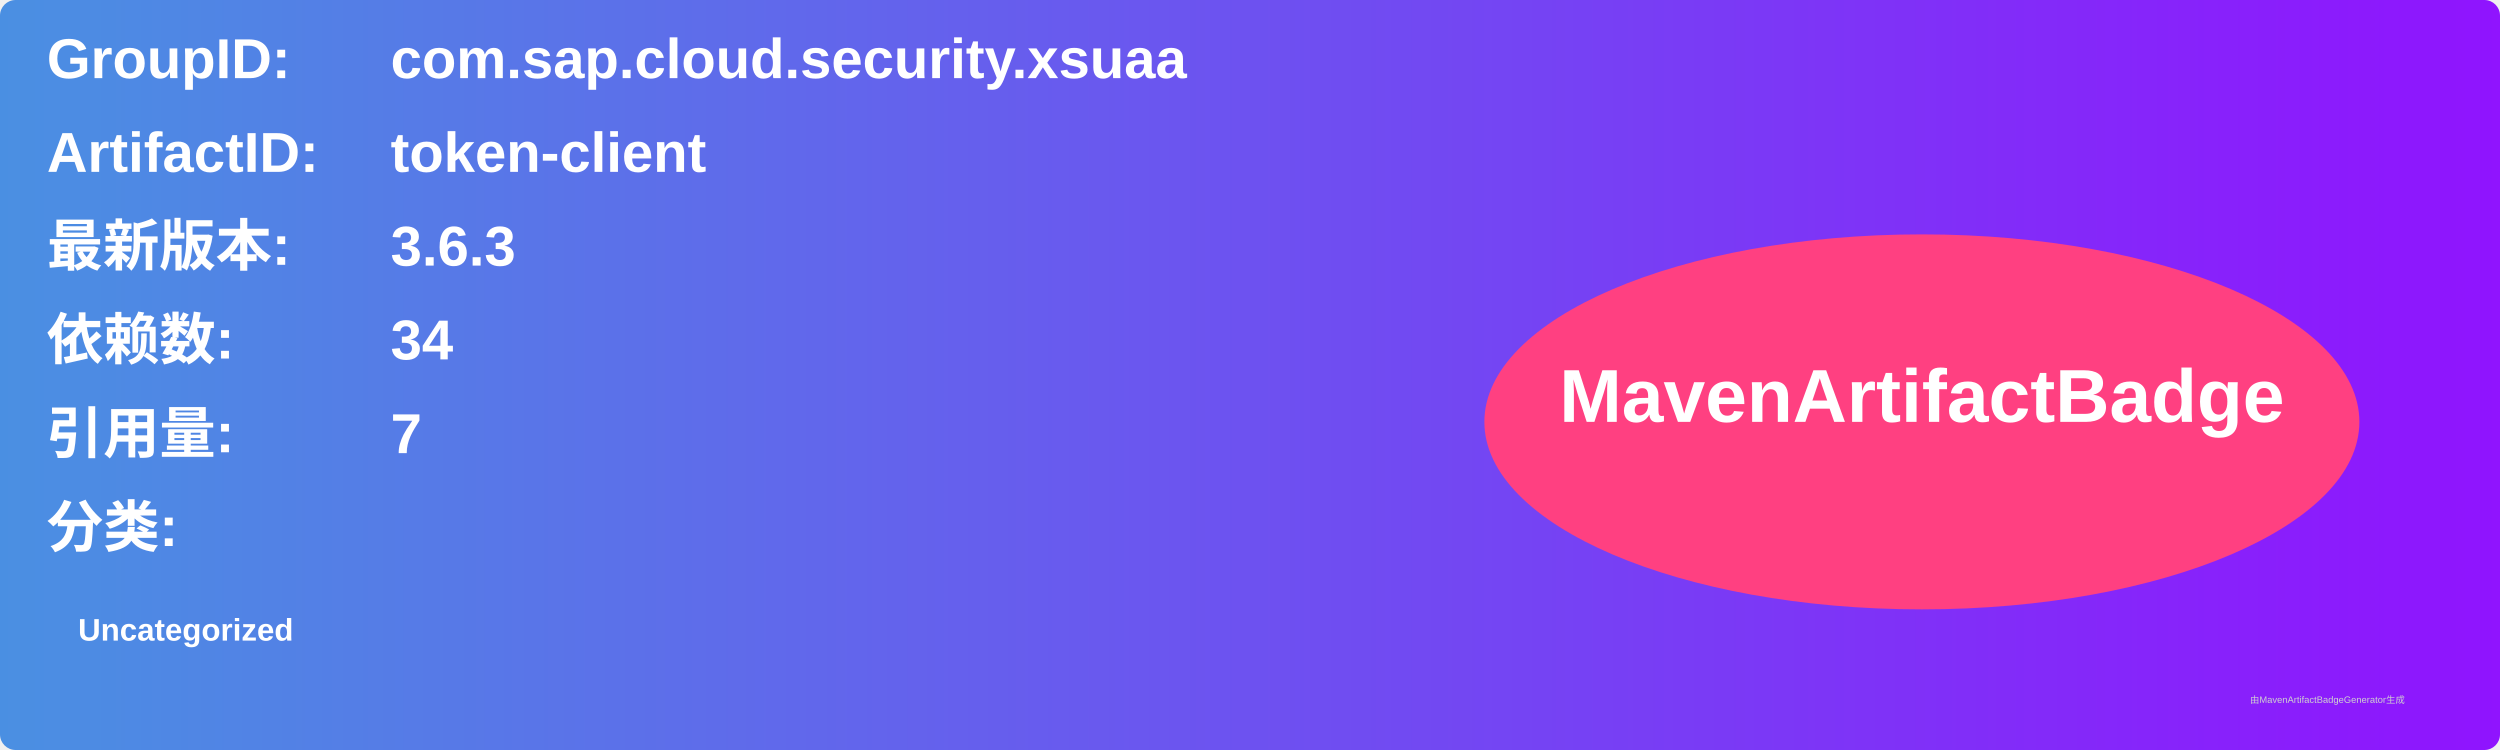
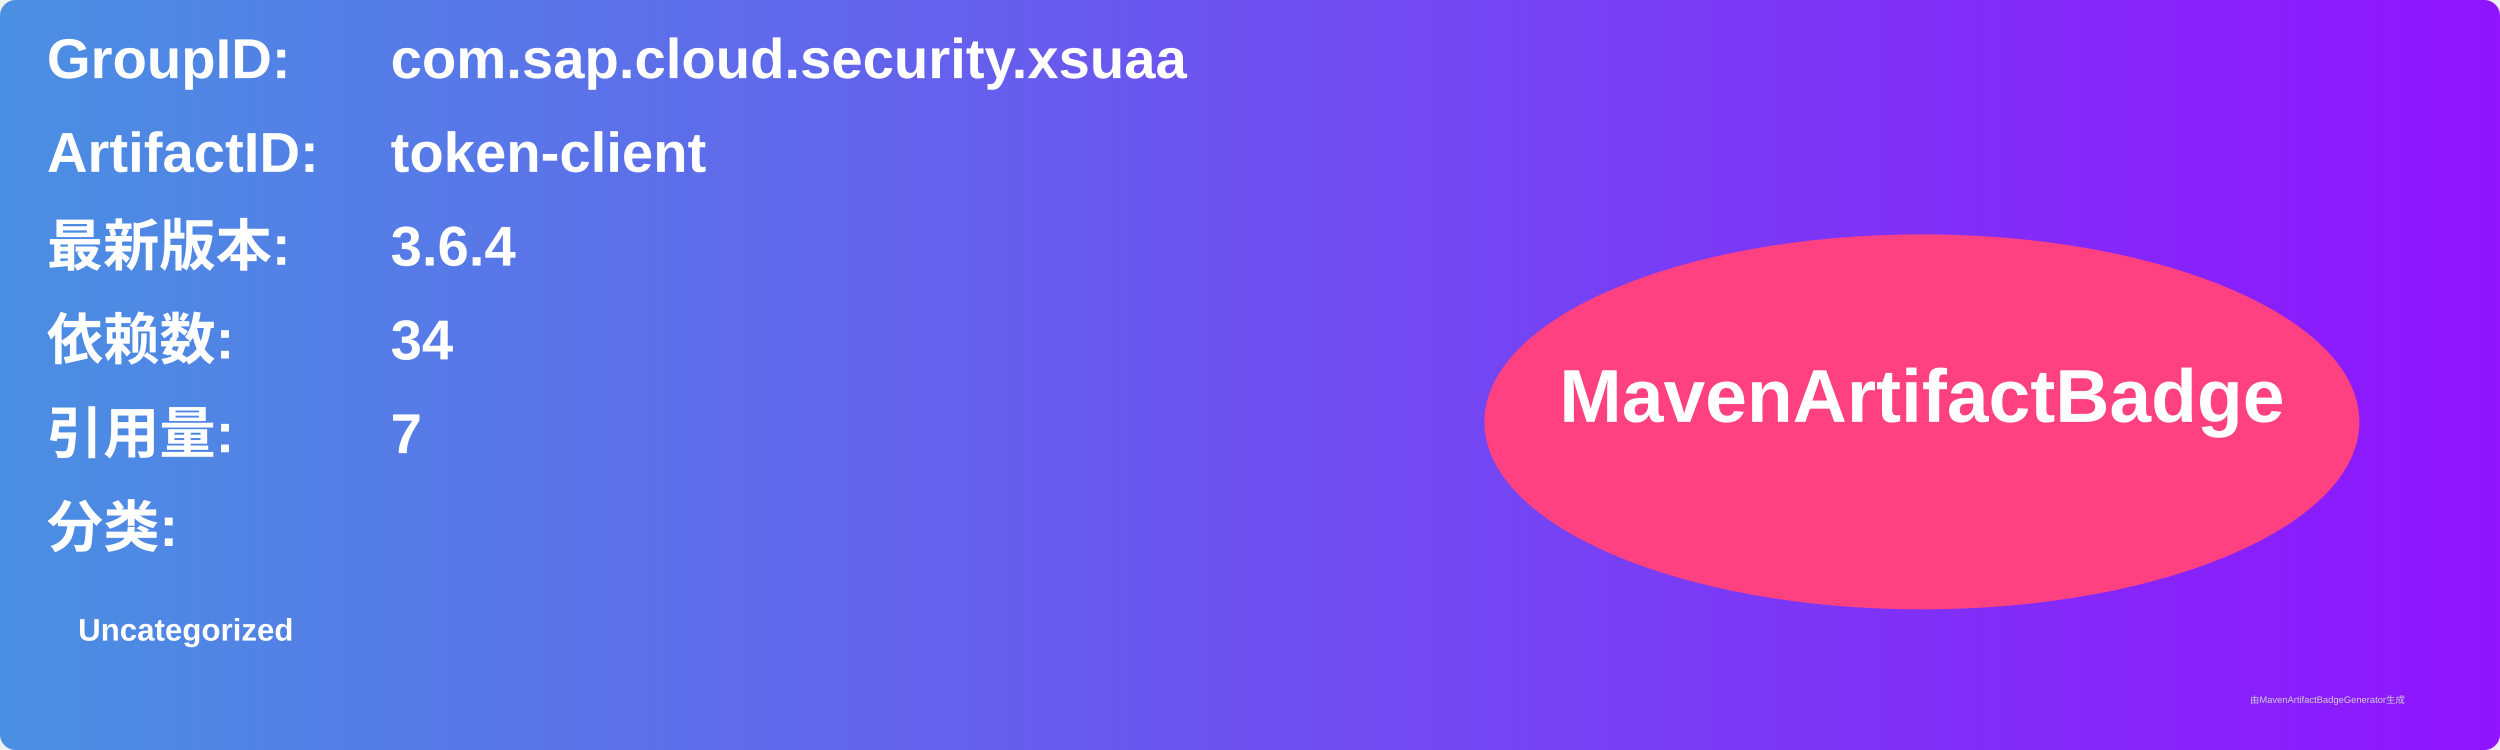
<svg xmlns="http://www.w3.org/2000/svg" width="800" height="240" viewBox="0 0 800 240">
  <linearGradient id="grad" x1="0%" y1="0%" x2="100%" y2="0%">
    <stop offset="0%" stop-color="#4a90e2" />
    <stop offset="100%" stop-color="#9013fe" />
  </linearGradient>
  <rect width="100%" height="100%" rx="5" ry="5" fill="url(#grad)" />
  <g transform="translate(15, 15)">
    <text x="0" y="10" font-family="Arial" font-size="18" fill="white" font-weight="bold" width="260">GroupID:</text>
    <text x="110" y="10" font-family="Arial" font-size="18" fill="white" font-weight="bold" width="460">com.sap.cloud.security.xsuaa</text>
    <text x="0" y="40" font-family="Arial" font-size="18" fill="white" font-weight="bold" width="260">ArtifactID:</text>
    <text x="110" y="40" font-family="Arial" font-size="18" fill="white" font-weight="bold" width="460">token-client</text>
    <text x="0" y="70" font-family="Arial" font-size="18" fill="white" font-weight="bold">最新版本:</text>
    <text x="110" y="70" font-family="Arial" font-size="18" fill="white" font-weight="bold">
-       <tspan font-weight="bold">3.6.3</tspan>
+       <tspan font-weight="bold">3.6.4</tspan>
    </text>
    <text x="0" y="100" font-family="Arial" font-size="18" fill="white" font-weight="bold">依赖数: </text>
    <text x="110" y="100" font-family="Arial" font-size="18" fill="white">
      <tspan font-weight="bold">34</tspan>
    </text>
    <text x="0" y="130" font-family="Arial" font-size="18" fill="white" font-weight="bold">引用量: </text>
    <text x="110" y="130" font-family="Arial" font-size="18" fill="white">
      <tspan font-weight="bold">7</tspan>
    </text>
    <text x="0" y="160" font-family="Arial" font-size="18" fill="white" font-weight="bold">分类:</text>
    <text x="10" y="190" font-family="Arial" font-size="10" fill="white">
      <tspan font-weight="bold">Uncategorized</tspan>
    </text>
    <ellipse cx="600" cy="120" rx="140" ry="60" fill="#ff4081" />
    <text x="600" y="120" text-anchor="middle" font-family="Arial" font-size="24" fill="white" font-weight="bold">MavenArtifactBadge</text>
  </g>
  <text x="720" y="225" font-family="Arial" font-size="3" fill="#d0d0d0">由MavenArtifactBadgeGenerator生成</text>
</svg>
